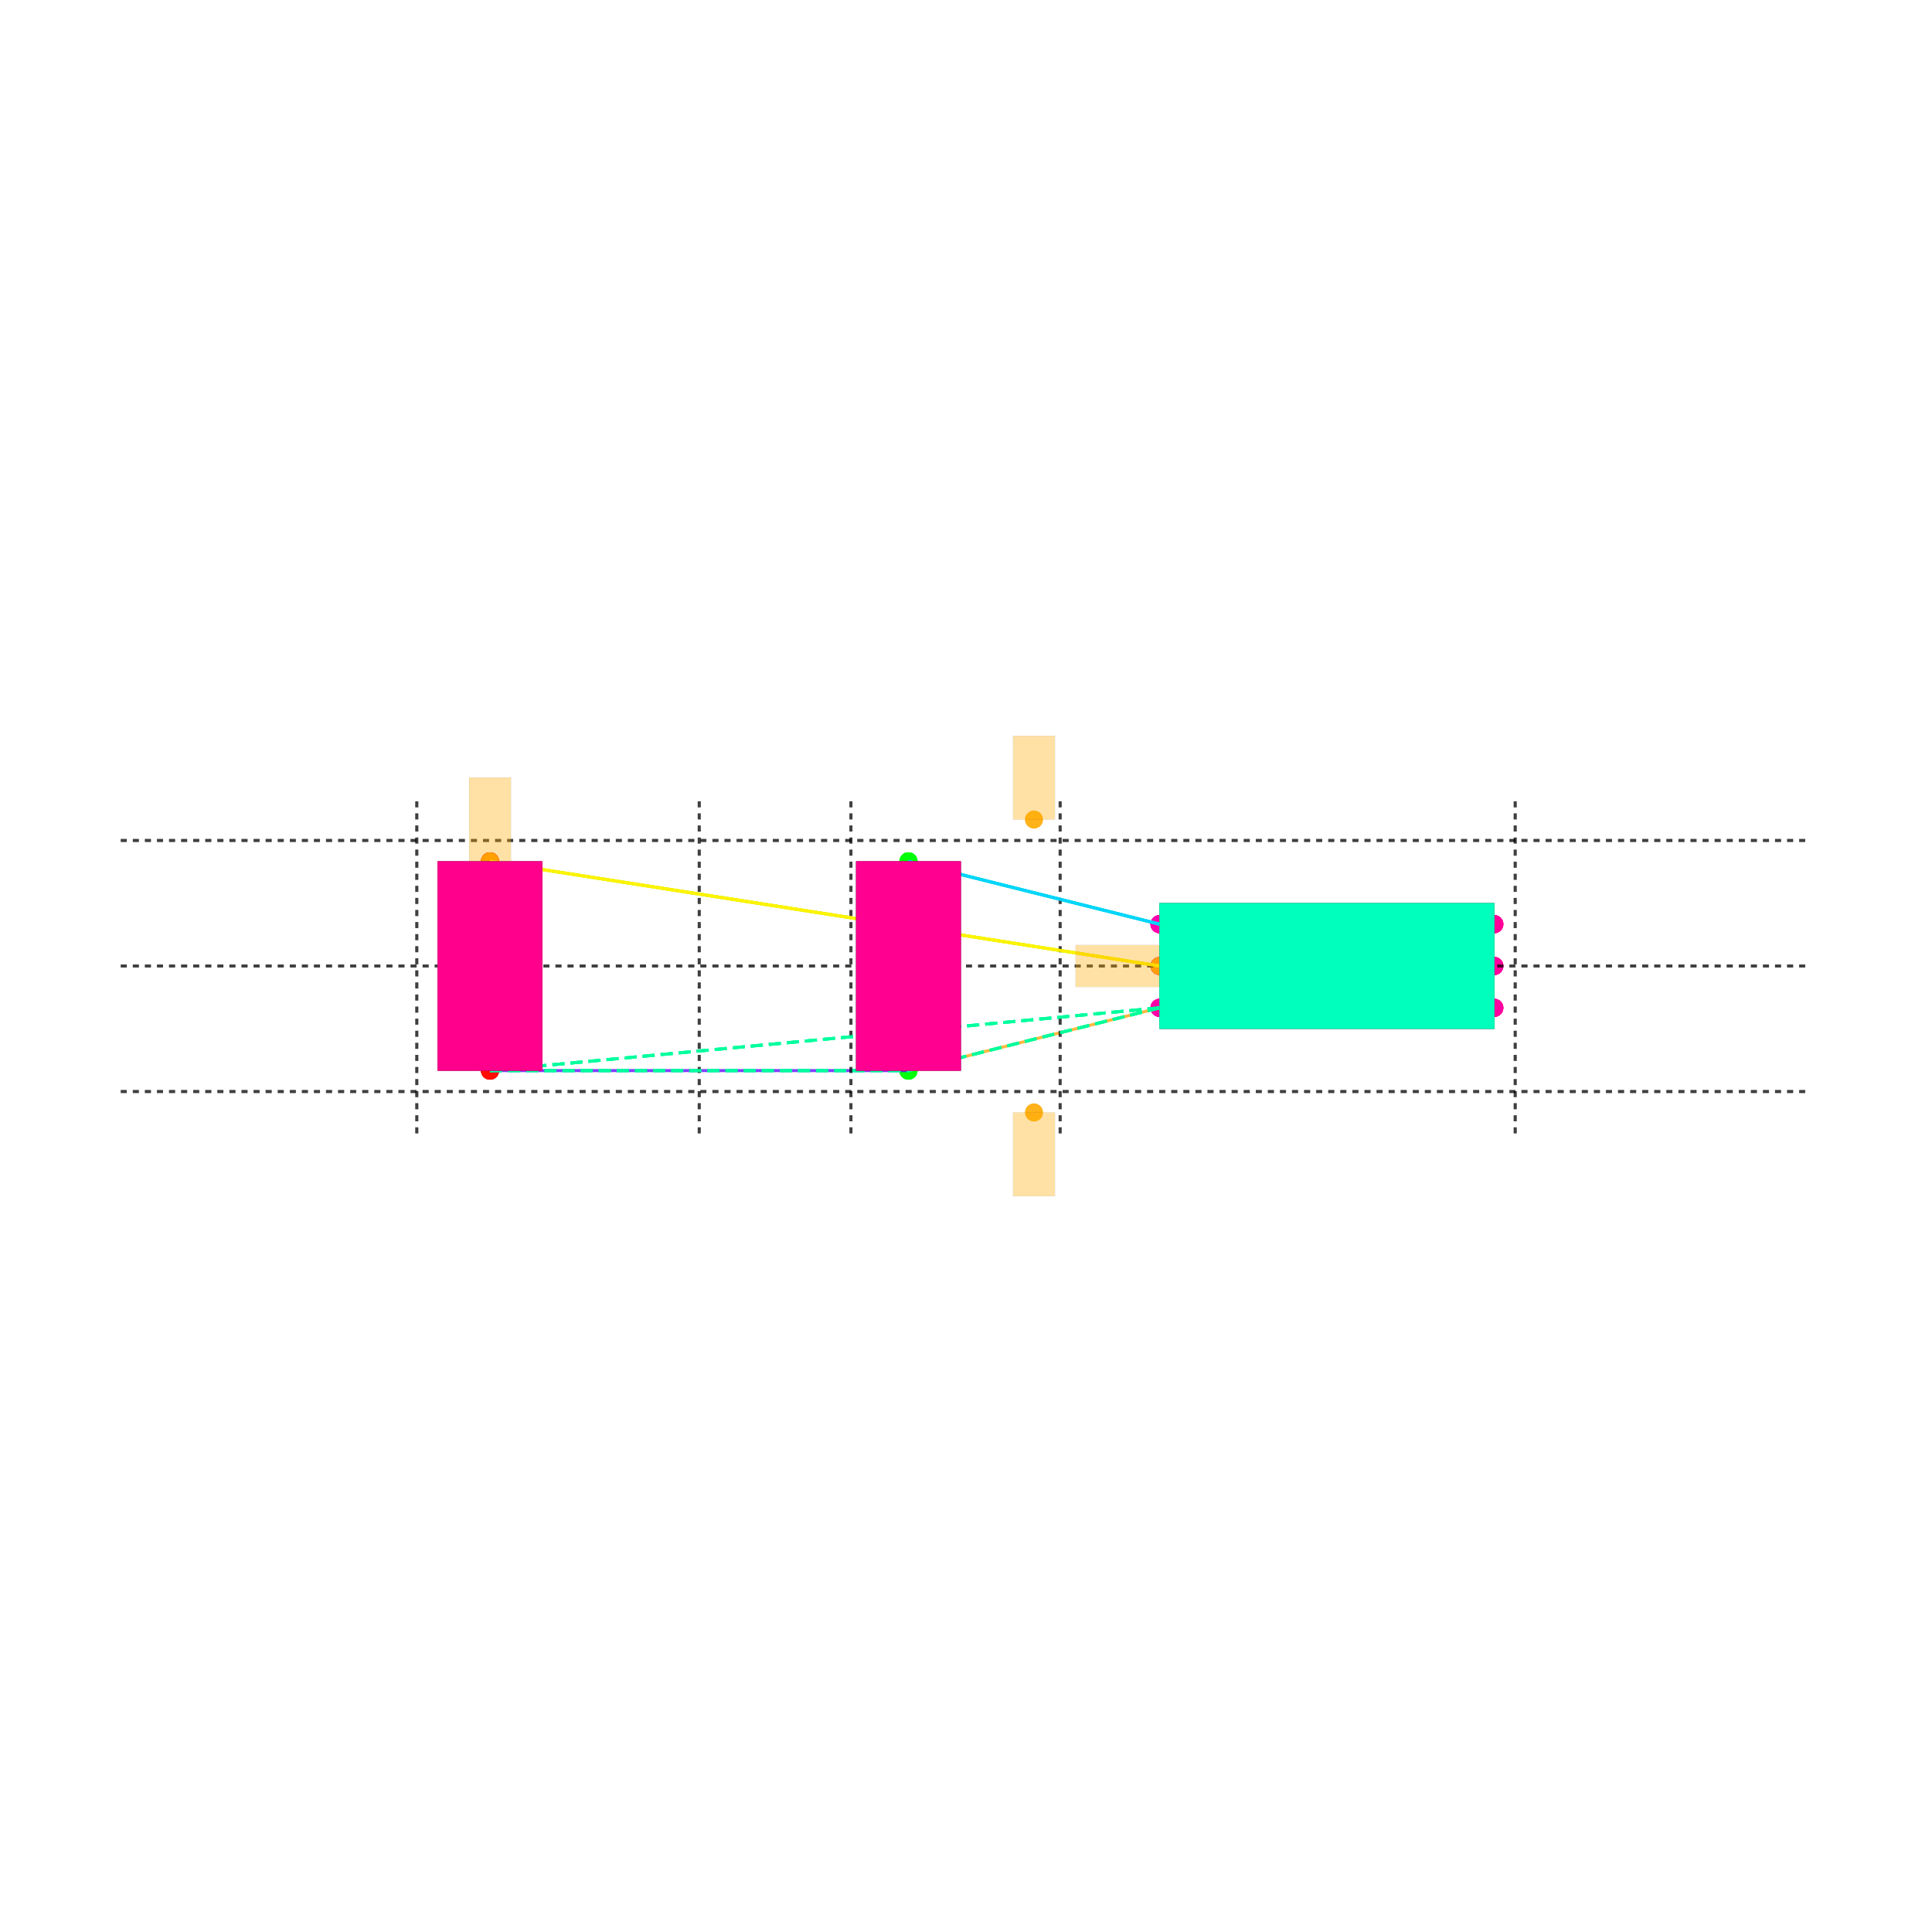
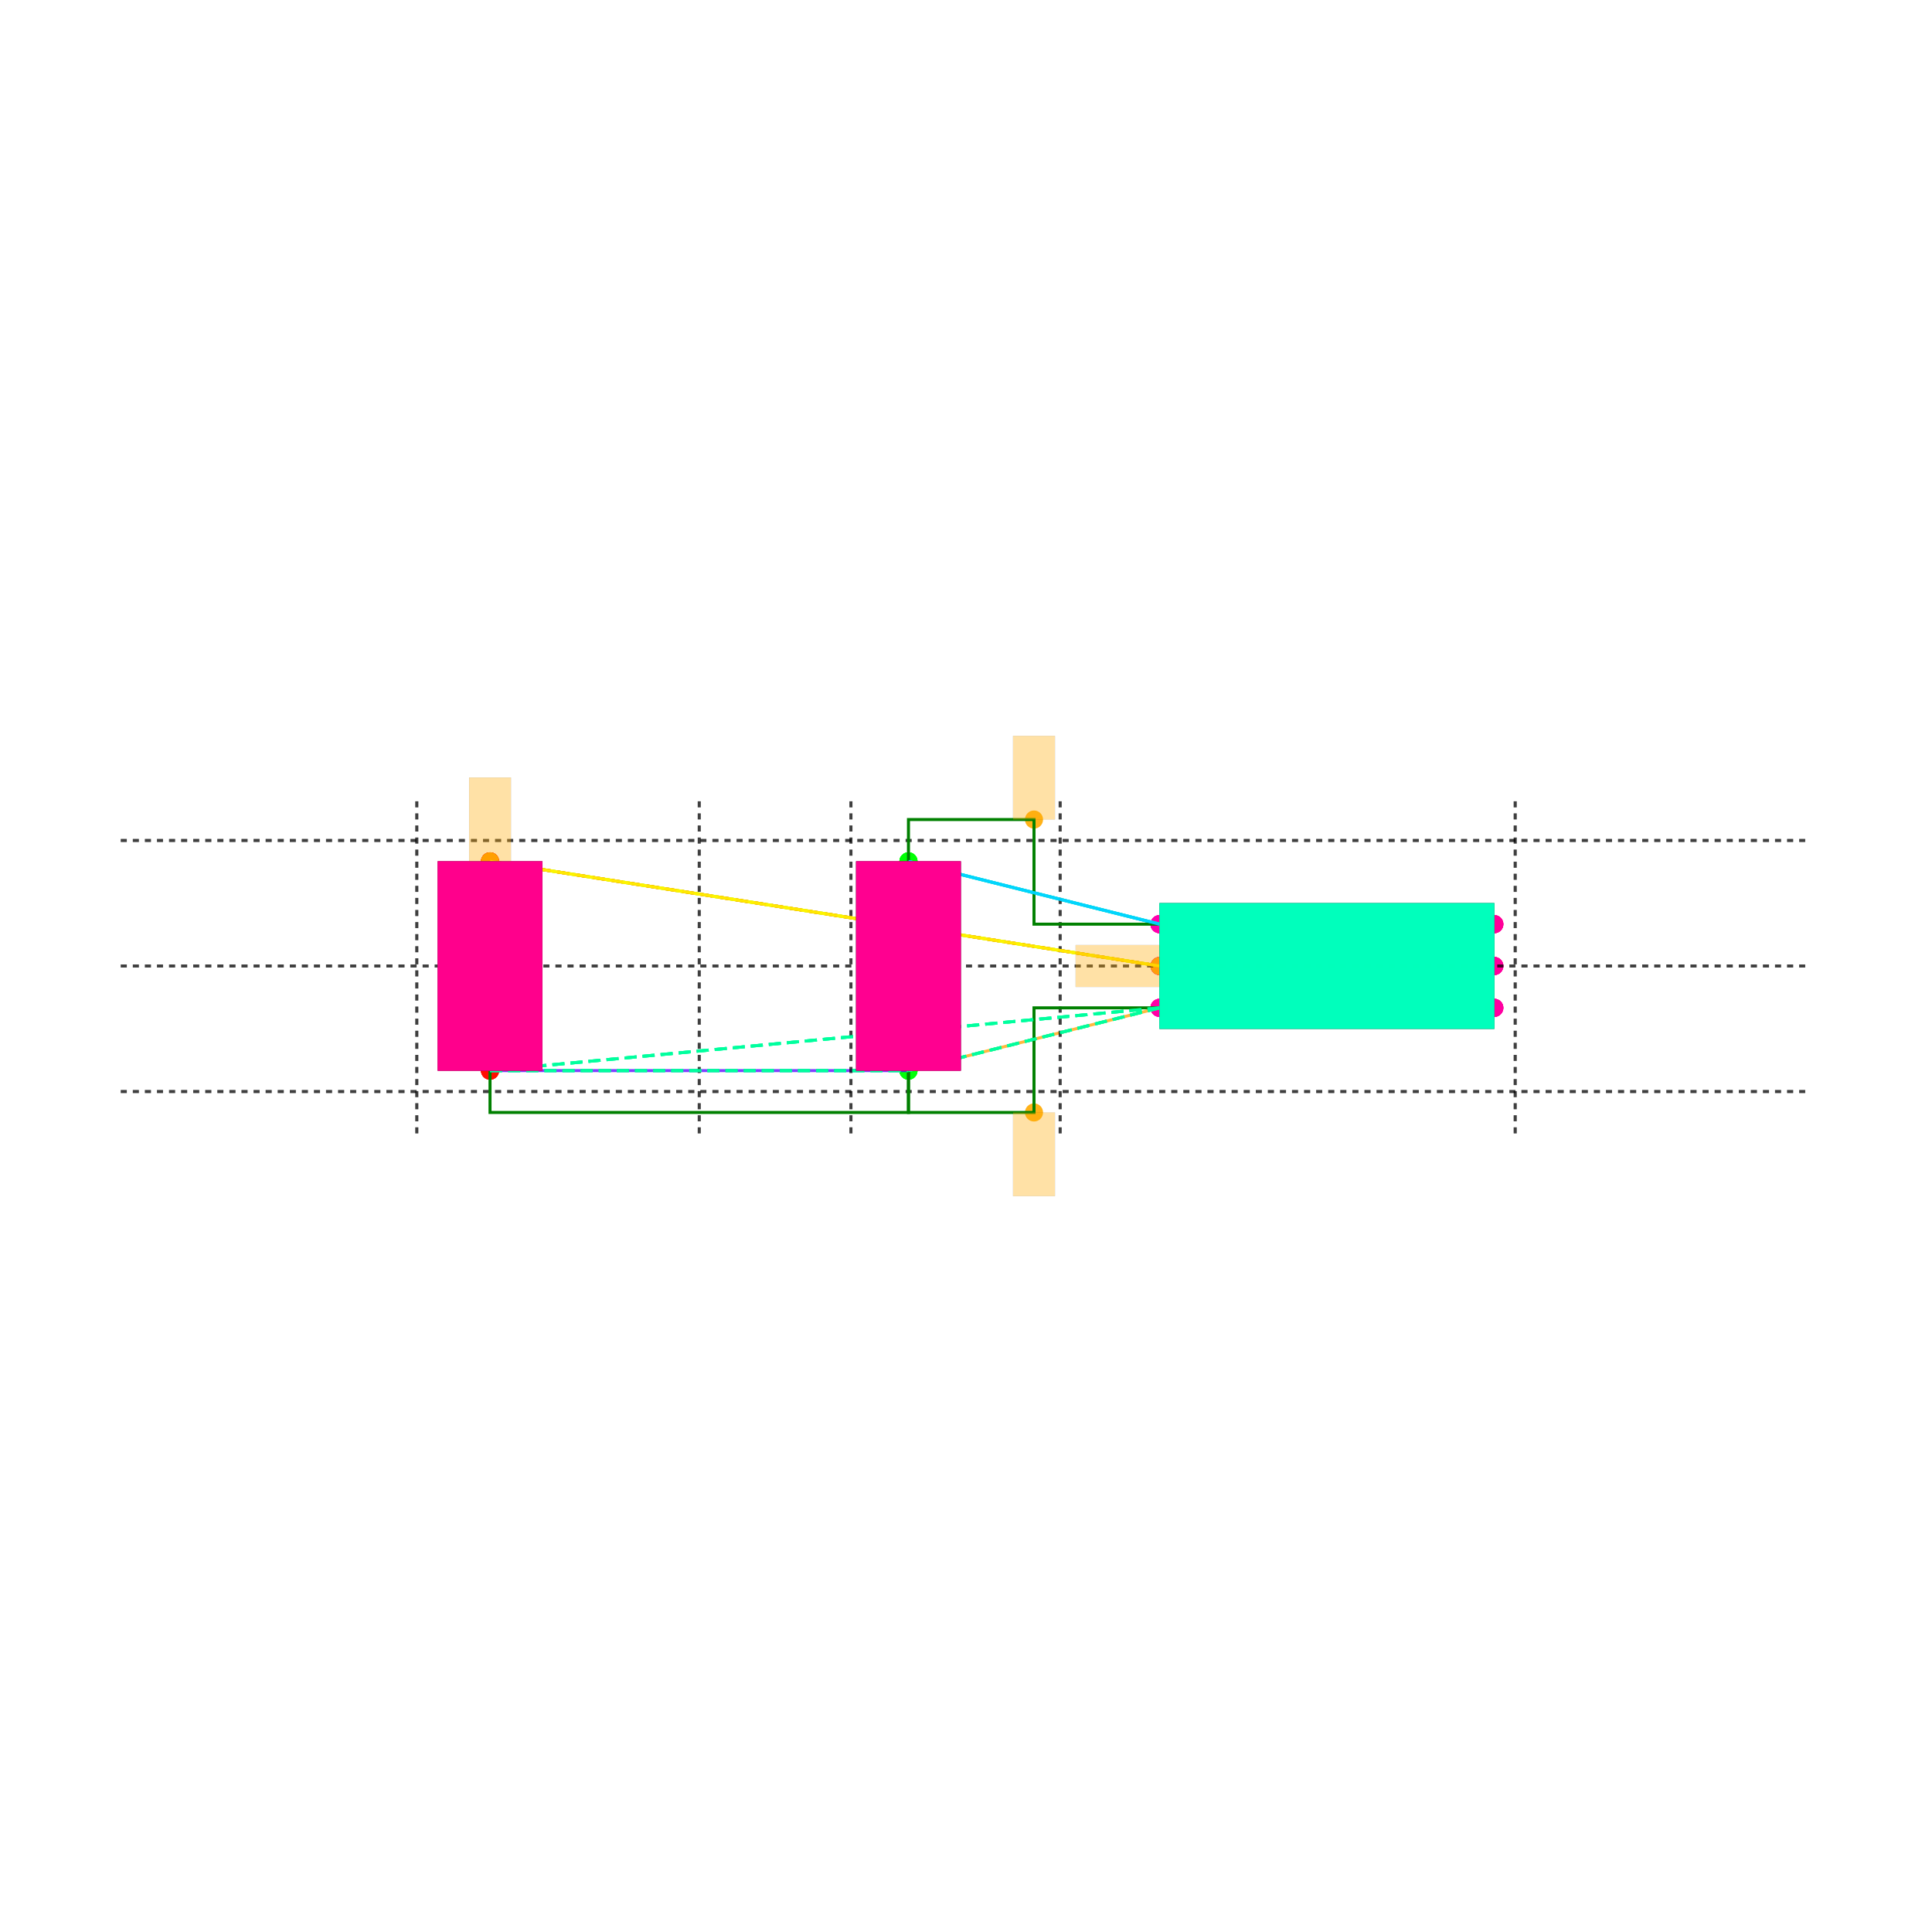
<svg xmlns="http://www.w3.org/2000/svg" width="640" height="640" viewBox="0 0 640 640">
  <rect width="100%" height="100%" fill="white" />
  <g>
    <circle data-type="point" data-label="U1.1 x-" data-x="-0.8" data-y="0.2" cx="384.109" cy="306.139" r="3" fill="hsl(319, 100%, 50%, 0.8)" />
  </g>
  <g>
    <circle data-type="point" data-label="U1.2 x-" data-x="-0.8" data-y="0" cx="384.109" cy="320" r="3" fill="hsl(320, 100%, 50%, 0.8)" />
  </g>
  <g>
    <circle data-type="point" data-label="U1.3 x-" data-x="-0.8" data-y="-0.2" cx="384.109" cy="333.861" r="3" fill="hsl(321, 100%, 50%, 0.8)" />
  </g>
  <g>
    <circle data-type="point" data-label="U1.4 x+" data-x="0.8" data-y="-0.2" cx="495" cy="333.861" r="3" fill="hsl(322, 100%, 50%, 0.8)" />
  </g>
  <g>
    <circle data-type="point" data-label="U1.5 x+" data-x="0.8" data-y="0" cx="495" cy="320" r="3" fill="hsl(323, 100%, 50%, 0.8)" />
  </g>
  <g>
    <circle data-type="point" data-label="U1.6 x+" data-x="0.8" data-y="0.2" cx="495" cy="306.139" r="3" fill="hsl(324, 100%, 50%, 0.8)" />
  </g>
  <g>
    <circle data-type="point" data-label="C1.1 y+" data-x="-2" data-y="0.5" cx="300.941" cy="285.347" r="3" fill="hsl(121, 100%, 50%, 0.8)" />
  </g>
  <g>
    <circle data-type="point" data-label="C1.2 y-" data-x="-2" data-y="-0.5" cx="300.941" cy="354.653" r="3" fill="hsl(122, 100%, 50%, 0.8)" />
  </g>
  <g>
    <circle data-type="point" data-label="C2.1 y+" data-x="-4" data-y="0.5" cx="162.327" cy="285.347" r="3" fill="hsl(2, 100%, 50%, 0.8)" />
  </g>
  <g>
    <circle data-type="point" data-label="C2.2 y-" data-x="-4" data-y="-0.5" cx="162.327" cy="354.653" r="3" fill="hsl(3, 100%, 50%, 0.8)" />
  </g>
  <g>
    <circle data-type="point" data-label="U1.1 x-" data-x="-0.8" data-y="0.2" cx="384.109" cy="306.139" r="3" fill="hsl(319, 100%, 50%, 0.8)" />
  </g>
  <g>
    <circle data-type="point" data-label="U1.2 x-" data-x="-0.8" data-y="0" cx="384.109" cy="320" r="3" fill="hsl(320, 100%, 50%, 0.8)" />
  </g>
  <g>
    <circle data-type="point" data-label="U1.3 x-" data-x="-0.8" data-y="-0.2" cx="384.109" cy="333.861" r="3" fill="hsl(321, 100%, 50%, 0.8)" />
  </g>
  <g>
    <circle data-type="point" data-label="U1.4 x+" data-x="0.8" data-y="-0.2" cx="495" cy="333.861" r="3" fill="hsl(322, 100%, 50%, 0.8)" />
  </g>
  <g>
    <circle data-type="point" data-label="U1.5 x+" data-x="0.8" data-y="0" cx="495" cy="320" r="3" fill="hsl(323, 100%, 50%, 0.8)" />
  </g>
  <g>
    <circle data-type="point" data-label="U1.6 x+" data-x="0.8" data-y="0.2" cx="495" cy="306.139" r="3" fill="hsl(324, 100%, 50%, 0.8)" />
  </g>
  <g>
    <circle data-type="point" data-label="C1.1 y+" data-x="-2" data-y="0.5" cx="300.941" cy="285.347" r="3" fill="hsl(121, 100%, 50%, 0.8)" />
  </g>
  <g>
    <circle data-type="point" data-label="C1.2 y-" data-x="-2" data-y="-0.5" cx="300.941" cy="354.653" r="3" fill="hsl(122, 100%, 50%, 0.8)" />
  </g>
  <g>
    <circle data-type="point" data-label="C2.1 y+" data-x="-4" data-y="0.5" cx="162.327" cy="285.347" r="3" fill="hsl(2, 100%, 50%, 0.8)" />
  </g>
  <g>
    <circle data-type="point" data-label="C2.2 y-" data-x="-4" data-y="-0.5" cx="162.327" cy="354.653" r="3" fill="hsl(3, 100%, 50%, 0.8)" />
  </g>
  <g>
    <circle data-type="point" data-label="U1.1 x-" data-x="-0.8" data-y="0.2" cx="384.109" cy="306.139" r="3" fill="hsl(319, 100%, 50%, 0.8)" />
  </g>
  <g>
    <circle data-type="point" data-label="U1.2 x-" data-x="-0.8" data-y="0" cx="384.109" cy="320" r="3" fill="hsl(320, 100%, 50%, 0.8)" />
  </g>
  <g>
    <circle data-type="point" data-label="U1.3 x-" data-x="-0.8" data-y="-0.2" cx="384.109" cy="333.861" r="3" fill="hsl(321, 100%, 50%, 0.8)" />
  </g>
  <g>
    <circle data-type="point" data-label="U1.4 x+" data-x="0.8" data-y="-0.2" cx="495" cy="333.861" r="3" fill="hsl(322, 100%, 50%, 0.8)" />
  </g>
  <g>
    <circle data-type="point" data-label="U1.5 x+" data-x="0.8" data-y="0" cx="495" cy="320" r="3" fill="hsl(323, 100%, 50%, 0.8)" />
  </g>
  <g>
    <circle data-type="point" data-label="U1.6 x+" data-x="0.8" data-y="0.2" cx="495" cy="306.139" r="3" fill="hsl(324, 100%, 50%, 0.8)" />
  </g>
  <g>
    <circle data-type="point" data-label="C1.1 y+" data-x="-2" data-y="0.5" cx="300.941" cy="285.347" r="3" fill="hsl(121, 100%, 50%, 0.8)" />
  </g>
  <g>
    <circle data-type="point" data-label="C1.2 y-" data-x="-2" data-y="-0.5" cx="300.941" cy="354.653" r="3" fill="hsl(122, 100%, 50%, 0.8)" />
  </g>
  <g>
    <circle data-type="point" data-label="C2.1 y+" data-x="-4" data-y="0.5" cx="162.327" cy="285.347" r="3" fill="hsl(2, 100%, 50%, 0.8)" />
  </g>
  <g>
    <circle data-type="point" data-label="C2.2 y-" data-x="-4" data-y="-0.5" cx="162.327" cy="354.653" r="3" fill="hsl(3, 100%, 50%, 0.8)" />
  </g>
  <g>
    <circle data-type="point" data-label="U1.1 x-" data-x="-0.8" data-y="0.2" cx="384.109" cy="306.139" r="3" fill="hsl(319, 100%, 50%, 0.8)" />
  </g>
  <g>
    <circle data-type="point" data-label="U1.2 x-" data-x="-0.8" data-y="0" cx="384.109" cy="320" r="3" fill="hsl(320, 100%, 50%, 0.8)" />
  </g>
  <g>
    <circle data-type="point" data-label="U1.3 x-" data-x="-0.8" data-y="-0.2" cx="384.109" cy="333.861" r="3" fill="hsl(321, 100%, 50%, 0.8)" />
  </g>
  <g>
    <circle data-type="point" data-label="U1.4 x+" data-x="0.8" data-y="-0.2" cx="495" cy="333.861" r="3" fill="hsl(322, 100%, 50%, 0.8)" />
  </g>
  <g>
    <circle data-type="point" data-label="U1.5 x+" data-x="0.8" data-y="0" cx="495" cy="320" r="3" fill="hsl(323, 100%, 50%, 0.8)" />
  </g>
  <g>
    <circle data-type="point" data-label="U1.6 x+" data-x="0.8" data-y="0.2" cx="495" cy="306.139" r="3" fill="hsl(324, 100%, 50%, 0.8)" />
  </g>
  <g>
    <circle data-type="point" data-label="C1.1 y+" data-x="-2" data-y="0.5" cx="300.941" cy="285.347" r="3" fill="hsl(121, 100%, 50%, 0.8)" />
  </g>
  <g>
    <circle data-type="point" data-label="C1.2 y-" data-x="-2" data-y="-0.5" cx="300.941" cy="354.653" r="3" fill="hsl(122, 100%, 50%, 0.8)" />
  </g>
  <g>
    <circle data-type="point" data-label="C2.1 y+" data-x="-4" data-y="0.5" cx="162.327" cy="285.347" r="3" fill="hsl(2, 100%, 50%, 0.8)" />
  </g>
  <g>
    <circle data-type="point" data-label="C2.2 y-" data-x="-4" data-y="-0.5" cx="162.327" cy="354.653" r="3" fill="hsl(3, 100%, 50%, 0.8)" />
  </g>
  <g>
    <circle data-type="point" data-label="U1.1 x-" data-x="-0.8" data-y="0.2" cx="384.109" cy="306.139" r="3" fill="hsl(319, 100%, 50%, 0.8)" />
  </g>
  <g>
    <circle data-type="point" data-label="U1.2 x-" data-x="-0.8" data-y="0" cx="384.109" cy="320" r="3" fill="hsl(320, 100%, 50%, 0.8)" />
  </g>
  <g>
    <circle data-type="point" data-label="U1.3 x-" data-x="-0.8" data-y="-0.2" cx="384.109" cy="333.861" r="3" fill="hsl(321, 100%, 50%, 0.8)" />
  </g>
  <g>
    <circle data-type="point" data-label="U1.4 x+" data-x="0.8" data-y="-0.2" cx="495" cy="333.861" r="3" fill="hsl(322, 100%, 50%, 0.8)" />
  </g>
  <g>
    <circle data-type="point" data-label="U1.5 x+" data-x="0.8" data-y="0" cx="495" cy="320" r="3" fill="hsl(323, 100%, 50%, 0.8)" />
  </g>
  <g>
    <circle data-type="point" data-label="U1.6 x+" data-x="0.8" data-y="0.2" cx="495" cy="306.139" r="3" fill="hsl(324, 100%, 50%, 0.8)" />
  </g>
  <g>
    <circle data-type="point" data-label="C1.1 y+" data-x="-2" data-y="0.5" cx="300.941" cy="285.347" r="3" fill="hsl(121, 100%, 50%, 0.8)" />
  </g>
  <g>
    <circle data-type="point" data-label="C1.2 y-" data-x="-2" data-y="-0.5" cx="300.941" cy="354.653" r="3" fill="hsl(122, 100%, 50%, 0.8)" />
  </g>
  <g>
    <circle data-type="point" data-label="C2.1 y+" data-x="-4" data-y="0.5" cx="162.327" cy="285.347" r="3" fill="hsl(2, 100%, 50%, 0.8)" />
  </g>
  <g>
    <circle data-type="point" data-label="C2.2 y-" data-x="-4" data-y="-0.5" cx="162.327" cy="354.653" r="3" fill="hsl(3, 100%, 50%, 0.8)" />
  </g>
  <g>
    <circle data-type="point" data-label="U1.1 x-" data-x="-0.8" data-y="0.2" cx="384.109" cy="306.139" r="3" fill="hsl(319, 100%, 50%, 0.8)" />
  </g>
  <g>
    <circle data-type="point" data-label="U1.2 x-" data-x="-0.8" data-y="0" cx="384.109" cy="320" r="3" fill="hsl(320, 100%, 50%, 0.8)" />
  </g>
  <g>
    <circle data-type="point" data-label="U1.3 x-" data-x="-0.8" data-y="-0.2" cx="384.109" cy="333.861" r="3" fill="hsl(321, 100%, 50%, 0.8)" />
  </g>
  <g>
    <circle data-type="point" data-label="U1.4 x+" data-x="0.8" data-y="-0.2" cx="495" cy="333.861" r="3" fill="hsl(322, 100%, 50%, 0.8)" />
  </g>
  <g>
    <circle data-type="point" data-label="U1.5 x+" data-x="0.8" data-y="0" cx="495" cy="320" r="3" fill="hsl(323, 100%, 50%, 0.8)" />
  </g>
  <g>
    <circle data-type="point" data-label="U1.6 x+" data-x="0.8" data-y="0.2" cx="495" cy="306.139" r="3" fill="hsl(324, 100%, 50%, 0.8)" />
  </g>
  <g>
    <circle data-type="point" data-label="C1.1 y+" data-x="-2" data-y="0.5" cx="300.941" cy="285.347" r="3" fill="hsl(121, 100%, 50%, 0.8)" />
  </g>
  <g>
    <circle data-type="point" data-label="C1.2 y-" data-x="-2" data-y="-0.5" cx="300.941" cy="354.653" r="3" fill="hsl(122, 100%, 50%, 0.8)" />
  </g>
  <g>
    <circle data-type="point" data-label="C2.1 y+" data-x="-4" data-y="0.5" cx="162.327" cy="285.347" r="3" fill="hsl(2, 100%, 50%, 0.8)" />
  </g>
  <g>
    <circle data-type="point" data-label="C2.2 y-" data-x="-4" data-y="-0.5" cx="162.327" cy="354.653" r="3" fill="hsl(3, 100%, 50%, 0.8)" />
  </g>
  <g>
    <circle data-type="point" data-label="" data-x="-1.4" data-y="0.7" cx="342.525" cy="271.485" r="3" fill="hsl(40, 100%, 50%, 0.9)" />
  </g>
  <g>
    <circle data-type="point" data-label="" data-x="-0.8" data-y="0" cx="384.109" cy="320" r="3" fill="hsl(40, 100%, 50%, 0.9)" />
  </g>
  <g>
    <circle data-type="point" data-label="" data-x="-4" data-y="0.5" cx="162.327" cy="285.347" r="3" fill="hsl(40, 100%, 50%, 0.9)" />
  </g>
  <g>
    <circle data-type="point" data-label="" data-x="-1.4" data-y="-0.7" cx="342.525" cy="368.515" r="3" fill="hsl(40, 100%, 50%, 0.9)" />
  </g>
  <g>
    <polyline data-points="-0.8,0.2 -2,0.5" data-type="line" data-label="" points="384.109,306.139 300.941,285.347" fill="none" stroke="hsl(190, 100%, 50%, 0.8)" stroke-width="1" />
  </g>
  <g>
    <polyline data-points="-0.8,0 -4,0.5" data-type="line" data-label="" points="384.109,320 162.327,285.347" fill="none" stroke="hsl(57, 100%, 50%, 0.8)" stroke-width="1" />
  </g>
  <g>
    <polyline data-points="-0.8,-0.2 -4,-0.5" data-type="line" data-label="" points="384.109,333.861 162.327,354.653" fill="none" stroke="hsl(157, 100%, 50%, 0.8)" stroke-width="1" stroke-dasharray="4 2" />
  </g>
  <g>
    <polyline data-points="-0.8,-0.2 -2,-0.5" data-type="line" data-label="" points="384.109,333.861 300.941,354.653" fill="none" stroke="hsl(157, 100%, 50%, 0.8)" stroke-width="1" stroke-dasharray="4 2" />
  </g>
  <g>
    <polyline data-points="-4,-0.5 -2,-0.5" data-type="line" data-label="" points="162.327,354.653 300.941,354.653" fill="none" stroke="hsl(157, 100%, 50%, 0.8)" stroke-width="1" stroke-dasharray="4 2" />
  </g>
  <g>
    <polyline data-points="-0.8,0.2 -2,0.5" data-type="line" data-label="" points="384.109,306.139 300.941,285.347" fill="none" stroke="hsl(190, 100%, 50%, 0.1)" stroke-width="1" />
  </g>
  <g>
    <polyline data-points="-0.8,0 -4,0.5" data-type="line" data-label="" points="384.109,320 162.327,285.347" fill="none" stroke="hsl(57, 100%, 50%, 0.1)" stroke-width="1" />
  </g>
  <g>
    <polyline data-points="-0.8,-0.2 -4,-0.5" data-type="line" data-label="" points="384.109,333.861 162.327,354.653" fill="none" stroke="hsl(157, 100%, 50%, 0.1)" stroke-width="1" stroke-dasharray="4 2" />
  </g>
  <g>
    <polyline data-points="-0.8,-0.2 -2,-0.5" data-type="line" data-label="" points="384.109,333.861 300.941,354.653" fill="none" stroke="hsl(157, 100%, 50%, 0.1)" stroke-width="1" stroke-dasharray="4 2" />
  </g>
  <g>
    <polyline data-points="-4,-0.5 -2,-0.5" data-type="line" data-label="" points="162.327,354.653 300.941,354.653" fill="none" stroke="hsl(157, 100%, 50%, 0.1)" stroke-width="1" stroke-dasharray="4 2" />
  </g>
  <g>
    <polyline data-points="-0.8,0.2 -2,0.5" data-type="line" data-label="" points="384.109,306.139 300.941,285.347" fill="none" stroke="hsl(95, 100%, 50%, 0.75)" stroke-width="1" />
  </g>
  <g>
    <polyline data-points="-0.8,0 -4,0.5" data-type="line" data-label="" points="384.109,320 162.327,285.347" fill="none" stroke="hsl(127, 100%, 50%, 0.75)" stroke-width="1" />
  </g>
  <g>
    <polyline data-points="-0.8,-0.2 -2,-0.5" data-type="line" data-label="" points="384.109,333.861 300.941,354.653" fill="none" stroke="hsl(38, 100%, 50%, 0.75)" stroke-width="1" />
  </g>
  <g>
    <polyline data-points="-4,-0.5 -2,-0.5" data-type="line" data-label="" points="162.327,354.653 300.941,354.653" fill="none" stroke="hsl(260, 100%, 50%, 0.75)" stroke-width="1" />
  </g>
  <g>
    <polyline data-points="-0.8,0.2 -2,0.5" data-type="line" data-label="" points="384.109,306.139 300.941,285.347" fill="none" stroke="hsl(190, 100%, 50%, 0.8)" stroke-width="1" />
  </g>
  <g>
    <polyline data-points="-0.8,0 -4,0.5" data-type="line" data-label="" points="384.109,320 162.327,285.347" fill="none" stroke="hsl(57, 100%, 50%, 0.8)" stroke-width="1" />
  </g>
  <g>
    <polyline data-points="-0.8,-0.2 -4,-0.5" data-type="line" data-label="" points="384.109,333.861 162.327,354.653" fill="none" stroke="hsl(157, 100%, 50%, 0.8)" stroke-width="1" stroke-dasharray="4 2" />
  </g>
  <g>
    <polyline data-points="-0.8,-0.2 -2,-0.5" data-type="line" data-label="" points="384.109,333.861 300.941,354.653" fill="none" stroke="hsl(157, 100%, 50%, 0.8)" stroke-width="1" stroke-dasharray="4 2" />
  </g>
  <g>
    <polyline data-points="-4,-0.5 -2,-0.5" data-type="line" data-label="" points="162.327,354.653 300.941,354.653" fill="none" stroke="hsl(157, 100%, 50%, 0.8)" stroke-width="1" stroke-dasharray="4 2" />
  </g>
  <g>
    <polyline data-points="-5.765,-0.6 2.315,-0.6" data-type="line" data-label="" points="40,361.584 600,361.584" fill="none" stroke="rgba(0, 0, 0, 0.5)" stroke-width="1" stroke-dasharray="2 2" />
  </g>
  <g>
    <polyline data-points="-5.765,0.6 2.315,0.6" data-type="line" data-label="" points="40,278.416 600,278.416" fill="none" stroke="rgba(0, 0, 0, 0.5)" stroke-width="1" stroke-dasharray="2 2" />
  </g>
  <g>
    <polyline data-points="-4.35,-0.8 -4.35,0.8" data-type="line" data-label="" points="138.069,375.446 138.069,264.554" fill="none" stroke="rgba(0, 0, 0, 0.5)" stroke-width="1" stroke-dasharray="2 2" />
  </g>
  <g>
    <polyline data-points="0.9,-0.8 0.9,0.8" data-type="line" data-label="" points="501.931,375.446 501.931,264.554" fill="none" stroke="rgba(0, 0, 0, 0.5)" stroke-width="1" stroke-dasharray="2 2" />
  </g>
  <g>
    <polyline data-points="-5.765,0 2.315,0" data-type="line" data-label="" points="40,320 600,320" fill="none" stroke="rgba(0, 0, 0, 0.5)" stroke-width="1" stroke-dasharray="2 2" />
  </g>
  <g>
    <polyline data-points="-1.275,-0.8 -1.275,0.8" data-type="line" data-label="" points="351.188,375.446 351.188,264.554" fill="none" stroke="rgba(0, 0, 0, 0.5)" stroke-width="1" stroke-dasharray="2 2" />
  </g>
  <g>
    <polyline data-points="-2.275,-0.8 -2.275,0.8" data-type="line" data-label="" points="281.881,375.446 281.881,264.554" fill="none" stroke="rgba(0, 0, 0, 0.5)" stroke-width="1" stroke-dasharray="2 2" />
  </g>
  <g>
    <polyline data-points="-3,-0.8 -3,0.8" data-type="line" data-label="" points="231.634,375.446 231.634,264.554" fill="none" stroke="rgba(0, 0, 0, 0.5)" stroke-width="1" stroke-dasharray="2 2" />
  </g>
  <g>
    <polyline data-points="-0.8,0.2 -2,0.5" data-type="line" data-label="" points="384.109,306.139 300.941,285.347" fill="none" stroke="hsl(190, 100%, 50%, 0.1)" stroke-width="1" />
  </g>
  <g>
    <polyline data-points="-0.8,0 -4,0.5" data-type="line" data-label="" points="384.109,320 162.327,285.347" fill="none" stroke="hsl(57, 100%, 50%, 0.1)" stroke-width="1" />
  </g>
  <g>
    <polyline data-points="-0.8,-0.2 -4,-0.5" data-type="line" data-label="" points="384.109,333.861 162.327,354.653" fill="none" stroke="hsl(157, 100%, 50%, 0.1)" stroke-width="1" stroke-dasharray="4 2" />
  </g>
  <g>
    <polyline data-points="-0.8,-0.2 -2,-0.5" data-type="line" data-label="" points="384.109,333.861 300.941,354.653" fill="none" stroke="hsl(157, 100%, 50%, 0.1)" stroke-width="1" stroke-dasharray="4 2" />
  </g>
  <g>
    <polyline data-points="-4,-0.5 -2,-0.5" data-type="line" data-label="" points="162.327,354.653 300.941,354.653" fill="none" stroke="hsl(157, 100%, 50%, 0.1)" stroke-width="1" stroke-dasharray="4 2" />
  </g>
  <g>
    <polyline data-points="-5.765,-0.6 2.315,-0.6" data-type="line" data-label="" points="40,361.584 600,361.584" fill="none" stroke="rgba(0, 0, 0, 0.5)" stroke-width="1" stroke-dasharray="2 2" />
  </g>
  <g>
    <polyline data-points="-5.765,0.6 2.315,0.6" data-type="line" data-label="" points="40,278.416 600,278.416" fill="none" stroke="rgba(0, 0, 0, 0.5)" stroke-width="1" stroke-dasharray="2 2" />
  </g>
  <g>
    <polyline data-points="-4.35,-0.8 -4.35,0.8" data-type="line" data-label="" points="138.069,375.446 138.069,264.554" fill="none" stroke="rgba(0, 0, 0, 0.5)" stroke-width="1" stroke-dasharray="2 2" />
  </g>
  <g>
    <polyline data-points="0.9,-0.8 0.9,0.8" data-type="line" data-label="" points="501.931,375.446 501.931,264.554" fill="none" stroke="rgba(0, 0, 0, 0.5)" stroke-width="1" stroke-dasharray="2 2" />
  </g>
  <g>
    <polyline data-points="-5.765,0 2.315,0" data-type="line" data-label="" points="40,320 600,320" fill="none" stroke="rgba(0, 0, 0, 0.5)" stroke-width="1" stroke-dasharray="2 2" />
  </g>
  <g>
    <polyline data-points="-1.275,-0.8 -1.275,0.8" data-type="line" data-label="" points="351.188,375.446 351.188,264.554" fill="none" stroke="rgba(0, 0, 0, 0.5)" stroke-width="1" stroke-dasharray="2 2" />
  </g>
  <g>
    <polyline data-points="-2.275,-0.8 -2.275,0.8" data-type="line" data-label="" points="281.881,375.446 281.881,264.554" fill="none" stroke="rgba(0, 0, 0, 0.5)" stroke-width="1" stroke-dasharray="2 2" />
  </g>
  <g>
    <polyline data-points="-3,-0.8 -3,0.8" data-type="line" data-label="" points="231.634,375.446 231.634,264.554" fill="none" stroke="rgba(0, 0, 0, 0.5)" stroke-width="1" stroke-dasharray="2 2" />
  </g>
  <g>
-     <polyline data-points="-0.8,0.20000000000000018 -1.4,0.20000000000000018 -1.4,0.7 -2,0.7 -2,0.5" data-type="line" data-label="" points="384.109,306.139 342.525,306.139 342.525,271.485 300.941,271.485 300.941,285.347" fill="none" stroke="green" stroke-width="0.005" />
-   </g>
-   <g>
-     <polyline data-points="-0.8,-0.20000000000000018 -1.4,-0.20000000000000018 -1.4,-0.7 -2,-0.7 -2,-0.5" data-type="line" data-label="" points="384.109,333.861 342.525,333.861 342.525,368.515 300.941,368.515 300.941,354.653" fill="none" stroke="green" stroke-width="0.005" />
-   </g>
-   <g>
-     <polyline data-points="-4,-0.5 -4,-0.7000000000000002 -2,-0.7000000000000002 -2,-0.5" data-type="line" data-label="" points="162.327,354.653 162.327,368.515 300.941,368.515 300.941,354.653" fill="none" stroke="green" stroke-width="0.005" />
-   </g>
-   <g>
-     <polyline data-points="-0.8,0 -4,0.5" data-type="line" data-label="" points="384.109,320 162.327,285.347" fill="none" stroke="red" stroke-width="0.004" stroke-dasharray="4 2" />
+     <polyline data-points="-0.8,0.20000000000000018 -1.4,0.20000000000000018 -1.4,0.7 -2,0.7 -2,0.5" data-type="line" data-label="" points="384.109,306.139 342.525,306.139 342.525,271.485 300.941,271.485 300.941,285.347" fill="none" stroke="green" stroke-width="1" />
+   </g>
+   <g>
+     <polyline data-points="-0.8,-0.20000000000000018 -1.4,-0.20000000000000018 -1.4,-0.7 -2,-0.7 -2,-0.5" data-type="line" data-label="" points="384.109,333.861 342.525,333.861 342.525,368.515 300.941,368.515 300.941,354.653" fill="none" stroke="green" stroke-width="1" />
+   </g>
+   <g>
+     <polyline data-points="-4,-0.5 -4,-0.7000000000000002 -2,-0.7000000000000002 -2,-0.5" data-type="line" data-label="" points="162.327,354.653 162.327,368.515 300.941,368.515 300.941,354.653" fill="none" stroke="green" stroke-width="1" />
+   </g>
+   <g>
+     <polyline data-points="-0.8,0 -4,0.5" data-type="line" data-label="" points="384.109,320 162.327,285.347" fill="none" stroke="red" stroke-width="1" stroke-dasharray="4 2" />
  </g>
  <g>
    <polyline data-points="-0.8,0.2 -2,0.5" data-type="line" data-label="" points="384.109,306.139 300.941,285.347" fill="none" stroke="hsl(190, 100%, 50%, 0.8)" stroke-width="1" />
  </g>
  <g>
    <polyline data-points="-0.8,0 -4,0.5" data-type="line" data-label="" points="384.109,320 162.327,285.347" fill="none" stroke="hsl(57, 100%, 50%, 0.8)" stroke-width="1" />
  </g>
  <g>
    <polyline data-points="-0.8,-0.2 -4,-0.5" data-type="line" data-label="" points="384.109,333.861 162.327,354.653" fill="none" stroke="hsl(157, 100%, 50%, 0.8)" stroke-width="1" stroke-dasharray="4 2" />
  </g>
  <g>
    <polyline data-points="-0.8,-0.2 -2,-0.5" data-type="line" data-label="" points="384.109,333.861 300.941,354.653" fill="none" stroke="hsl(157, 100%, 50%, 0.8)" stroke-width="1" stroke-dasharray="4 2" />
  </g>
  <g>
    <polyline data-points="-4,-0.5 -2,-0.5" data-type="line" data-label="" points="162.327,354.653 300.941,354.653" fill="none" stroke="hsl(157, 100%, 50%, 0.8)" stroke-width="1" stroke-dasharray="4 2" />
  </g>
  <g>
    <polyline data-points="-0.8,0.20000000000000018 -1.4,0.20000000000000018 -1.4,0.7 -2,0.7 -2,0.5" data-type="line" data-label="" points="384.109,306.139 342.525,306.139 342.525,271.485 300.941,271.485 300.941,285.347" fill="none" stroke="purple" stroke-width="0.005" />
  </g>
  <g>
    <polyline data-points="-0.8,-0.20000000000000018 -1.4,-0.20000000000000018 -1.4,-0.7 -2,-0.7 -2,-0.5" data-type="line" data-label="" points="384.109,333.861 342.525,333.861 342.525,368.515 300.941,368.515 300.941,354.653" fill="none" stroke="purple" stroke-width="0.005" />
  </g>
  <g>
    <polyline data-points="-4,-0.5 -4,-0.7000000000000002 -2,-0.7000000000000002 -2,-0.5" data-type="line" data-label="" points="162.327,354.653 162.327,368.515 300.941,368.515 300.941,354.653" fill="none" stroke="purple" stroke-width="0.005" />
  </g>
  <g>
    <polyline data-points="-0.8,0.2 -2,0.5" data-type="line" data-label="" points="384.109,306.139 300.941,285.347" fill="none" stroke="hsl(190, 100%, 50%, 0.8)" stroke-width="1" />
  </g>
  <g>
    <polyline data-points="-0.8,0 -4,0.5" data-type="line" data-label="" points="384.109,320 162.327,285.347" fill="none" stroke="hsl(57, 100%, 50%, 0.8)" stroke-width="1" />
  </g>
  <g>
    <polyline data-points="-0.8,-0.2 -4,-0.5" data-type="line" data-label="" points="384.109,333.861 162.327,354.653" fill="none" stroke="hsl(157, 100%, 50%, 0.8)" stroke-width="1" stroke-dasharray="4 2" />
  </g>
  <g>
    <polyline data-points="-0.8,-0.2 -2,-0.5" data-type="line" data-label="" points="384.109,333.861 300.941,354.653" fill="none" stroke="hsl(157, 100%, 50%, 0.8)" stroke-width="1" stroke-dasharray="4 2" />
  </g>
  <g>
    <polyline data-points="-4,-0.5 -2,-0.5" data-type="line" data-label="" points="162.327,354.653 300.941,354.653" fill="none" stroke="hsl(157, 100%, 50%, 0.8)" stroke-width="1" stroke-dasharray="4 2" />
  </g>
  <g>
    <polyline data-points="-0.8,0.20000000000000018 -1.4,0.20000000000000018 -1.4,0.7 -2,0.7 -2,0.5" data-type="line" data-label="" points="384.109,306.139 342.525,306.139 342.525,271.485 300.941,271.485 300.941,285.347" fill="none" stroke="purple" stroke-width="0.005" />
  </g>
  <g>
    <polyline data-points="-0.8,-0.20000000000000018 -1.4,-0.20000000000000018 -1.4,-0.7 -2,-0.7 -2,-0.5" data-type="line" data-label="" points="384.109,333.861 342.525,333.861 342.525,368.515 300.941,368.515 300.941,354.653" fill="none" stroke="purple" stroke-width="0.005" />
  </g>
  <g>
    <polyline data-points="-4,-0.5 -4,-0.7000000000000002 -2,-0.7000000000000002 -2,-0.5" data-type="line" data-label="" points="162.327,354.653 162.327,368.515 300.941,368.515 300.941,354.653" fill="none" stroke="purple" stroke-width="0.005" />
  </g>
  <g>
    <rect data-type="rect" data-label="U1" data-x="0" data-y="0" x="384.109" y="299.208" width="110.891" height="41.584" fill="hsl(164, 100%, 50%, 0.8)" stroke="black" stroke-width="0.014" />
  </g>
  <g>
    <rect data-type="rect" data-label="C1" data-x="-2" data-y="0" x="283.614" y="285.347" width="34.653" height="69.307" fill="hsl(326, 100%, 50%, 0.8)" stroke="black" stroke-width="0.014" />
  </g>
  <g>
    <rect data-type="rect" data-label="C2" data-x="-4" data-y="0" x="145" y="285.347" width="34.653" height="69.307" fill="hsl(327, 100%, 50%, 0.8)" stroke="black" stroke-width="0.014" />
  </g>
  <g>
    <rect data-type="rect" data-label="U1" data-x="0" data-y="0" x="384.109" y="299.208" width="110.891" height="41.584" fill="hsl(164, 100%, 50%, 0.1)" stroke="black" stroke-width="0.014" />
  </g>
  <g>
    <rect data-type="rect" data-label="C1" data-x="-2" data-y="0" x="283.614" y="285.347" width="34.653" height="69.307" fill="hsl(326, 100%, 50%, 0.1)" stroke="black" stroke-width="0.014" />
  </g>
  <g>
    <rect data-type="rect" data-label="C2" data-x="-4" data-y="0" x="145" y="285.347" width="34.653" height="69.307" fill="hsl(327, 100%, 50%, 0.1)" stroke="black" stroke-width="0.014" />
  </g>
  <g>
    <rect data-type="rect" data-label="U1" data-x="0" data-y="0" x="384.109" y="299.208" width="110.891" height="41.584" fill="hsl(164, 100%, 50%, 0.8)" stroke="black" stroke-width="0.014" />
  </g>
  <g>
    <rect data-type="rect" data-label="C1" data-x="-2" data-y="0" x="283.614" y="285.347" width="34.653" height="69.307" fill="hsl(326, 100%, 50%, 0.8)" stroke="black" stroke-width="0.014" />
  </g>
  <g>
    <rect data-type="rect" data-label="C2" data-x="-4" data-y="0" x="145" y="285.347" width="34.653" height="69.307" fill="hsl(327, 100%, 50%, 0.8)" stroke="black" stroke-width="0.014" />
  </g>
  <g>
    <rect data-type="rect" data-label="U1" data-x="0" data-y="0" x="384.109" y="299.208" width="110.891" height="41.584" fill="hsl(164, 100%, 50%, 0.1)" stroke="black" stroke-width="0.014" />
  </g>
  <g>
    <rect data-type="rect" data-label="C1" data-x="-2" data-y="0" x="283.614" y="285.347" width="34.653" height="69.307" fill="hsl(326, 100%, 50%, 0.1)" stroke="black" stroke-width="0.014" />
  </g>
  <g>
    <rect data-type="rect" data-label="C2" data-x="-4" data-y="0" x="145" y="285.347" width="34.653" height="69.307" fill="hsl(327, 100%, 50%, 0.1)" stroke="black" stroke-width="0.014" />
  </g>
  <g>
    <rect data-type="rect" data-label="U1" data-x="0" data-y="0" x="384.109" y="299.208" width="110.891" height="41.584" fill="hsl(164, 100%, 50%, 0.8)" stroke="black" stroke-width="0.014" />
  </g>
  <g>
    <rect data-type="rect" data-label="C1" data-x="-2" data-y="0" x="283.614" y="285.347" width="34.653" height="69.307" fill="hsl(326, 100%, 50%, 0.8)" stroke="black" stroke-width="0.014" />
  </g>
  <g>
    <rect data-type="rect" data-label="C2" data-x="-4" data-y="0" x="145" y="285.347" width="34.653" height="69.307" fill="hsl(327, 100%, 50%, 0.8)" stroke="black" stroke-width="0.014" />
  </g>
  <g>
    <rect data-type="rect" data-label="U1" data-x="0" data-y="0" x="384.109" y="299.208" width="110.891" height="41.584" fill="hsl(164, 100%, 50%, 0.8)" stroke="black" stroke-width="0.014" />
  </g>
  <g>
    <rect data-type="rect" data-label="C1" data-x="-2" data-y="0" x="283.614" y="285.347" width="34.653" height="69.307" fill="hsl(326, 100%, 50%, 0.8)" stroke="black" stroke-width="0.014" />
  </g>
  <g>
    <rect data-type="rect" data-label="C2" data-x="-4" data-y="0" x="145" y="285.347" width="34.653" height="69.307" fill="hsl(327, 100%, 50%, 0.8)" stroke="black" stroke-width="0.014" />
  </g>
  <g>
    <rect data-type="rect" data-label="" data-x="-1.4" data-y="0.8999999999999999" x="335.594" y="243.762" width="13.861" height="27.723" fill="hsl(40, 100%, 50%, 0.35)" stroke="black" stroke-width="0.014" />
  </g>
  <g>
    <rect data-type="rect" data-label="" data-x="-1.001" data-y="0" x="356.317" y="313.069" width="27.723" height="13.861" fill="hsl(40, 100%, 50%, 0.35)" stroke="black" stroke-width="0.014" />
  </g>
  <g>
    <rect data-type="rect" data-label="" data-x="-4" data-y="0.701" x="155.396" y="257.554" width="13.861" height="27.723" fill="hsl(40, 100%, 50%, 0.35)" stroke="black" stroke-width="0.014" />
  </g>
  <g>
    <rect data-type="rect" data-label="" data-x="-1.4" data-y="-0.8999999999999999" x="335.594" y="368.515" width="13.861" height="27.723" fill="hsl(40, 100%, 50%, 0.35)" stroke="black" stroke-width="0.014" />
  </g>
  <g id="crosshair" style="display: none">
    <line id="crosshair-h" y1="0" y2="640" stroke="#666" stroke-width="0.5" />
    <line id="crosshair-v" x1="0" x2="640" stroke="#666" stroke-width="0.5" />
    <text id="coordinates" font-family="monospace" font-size="12" fill="#666" />
  </g>
</svg>
